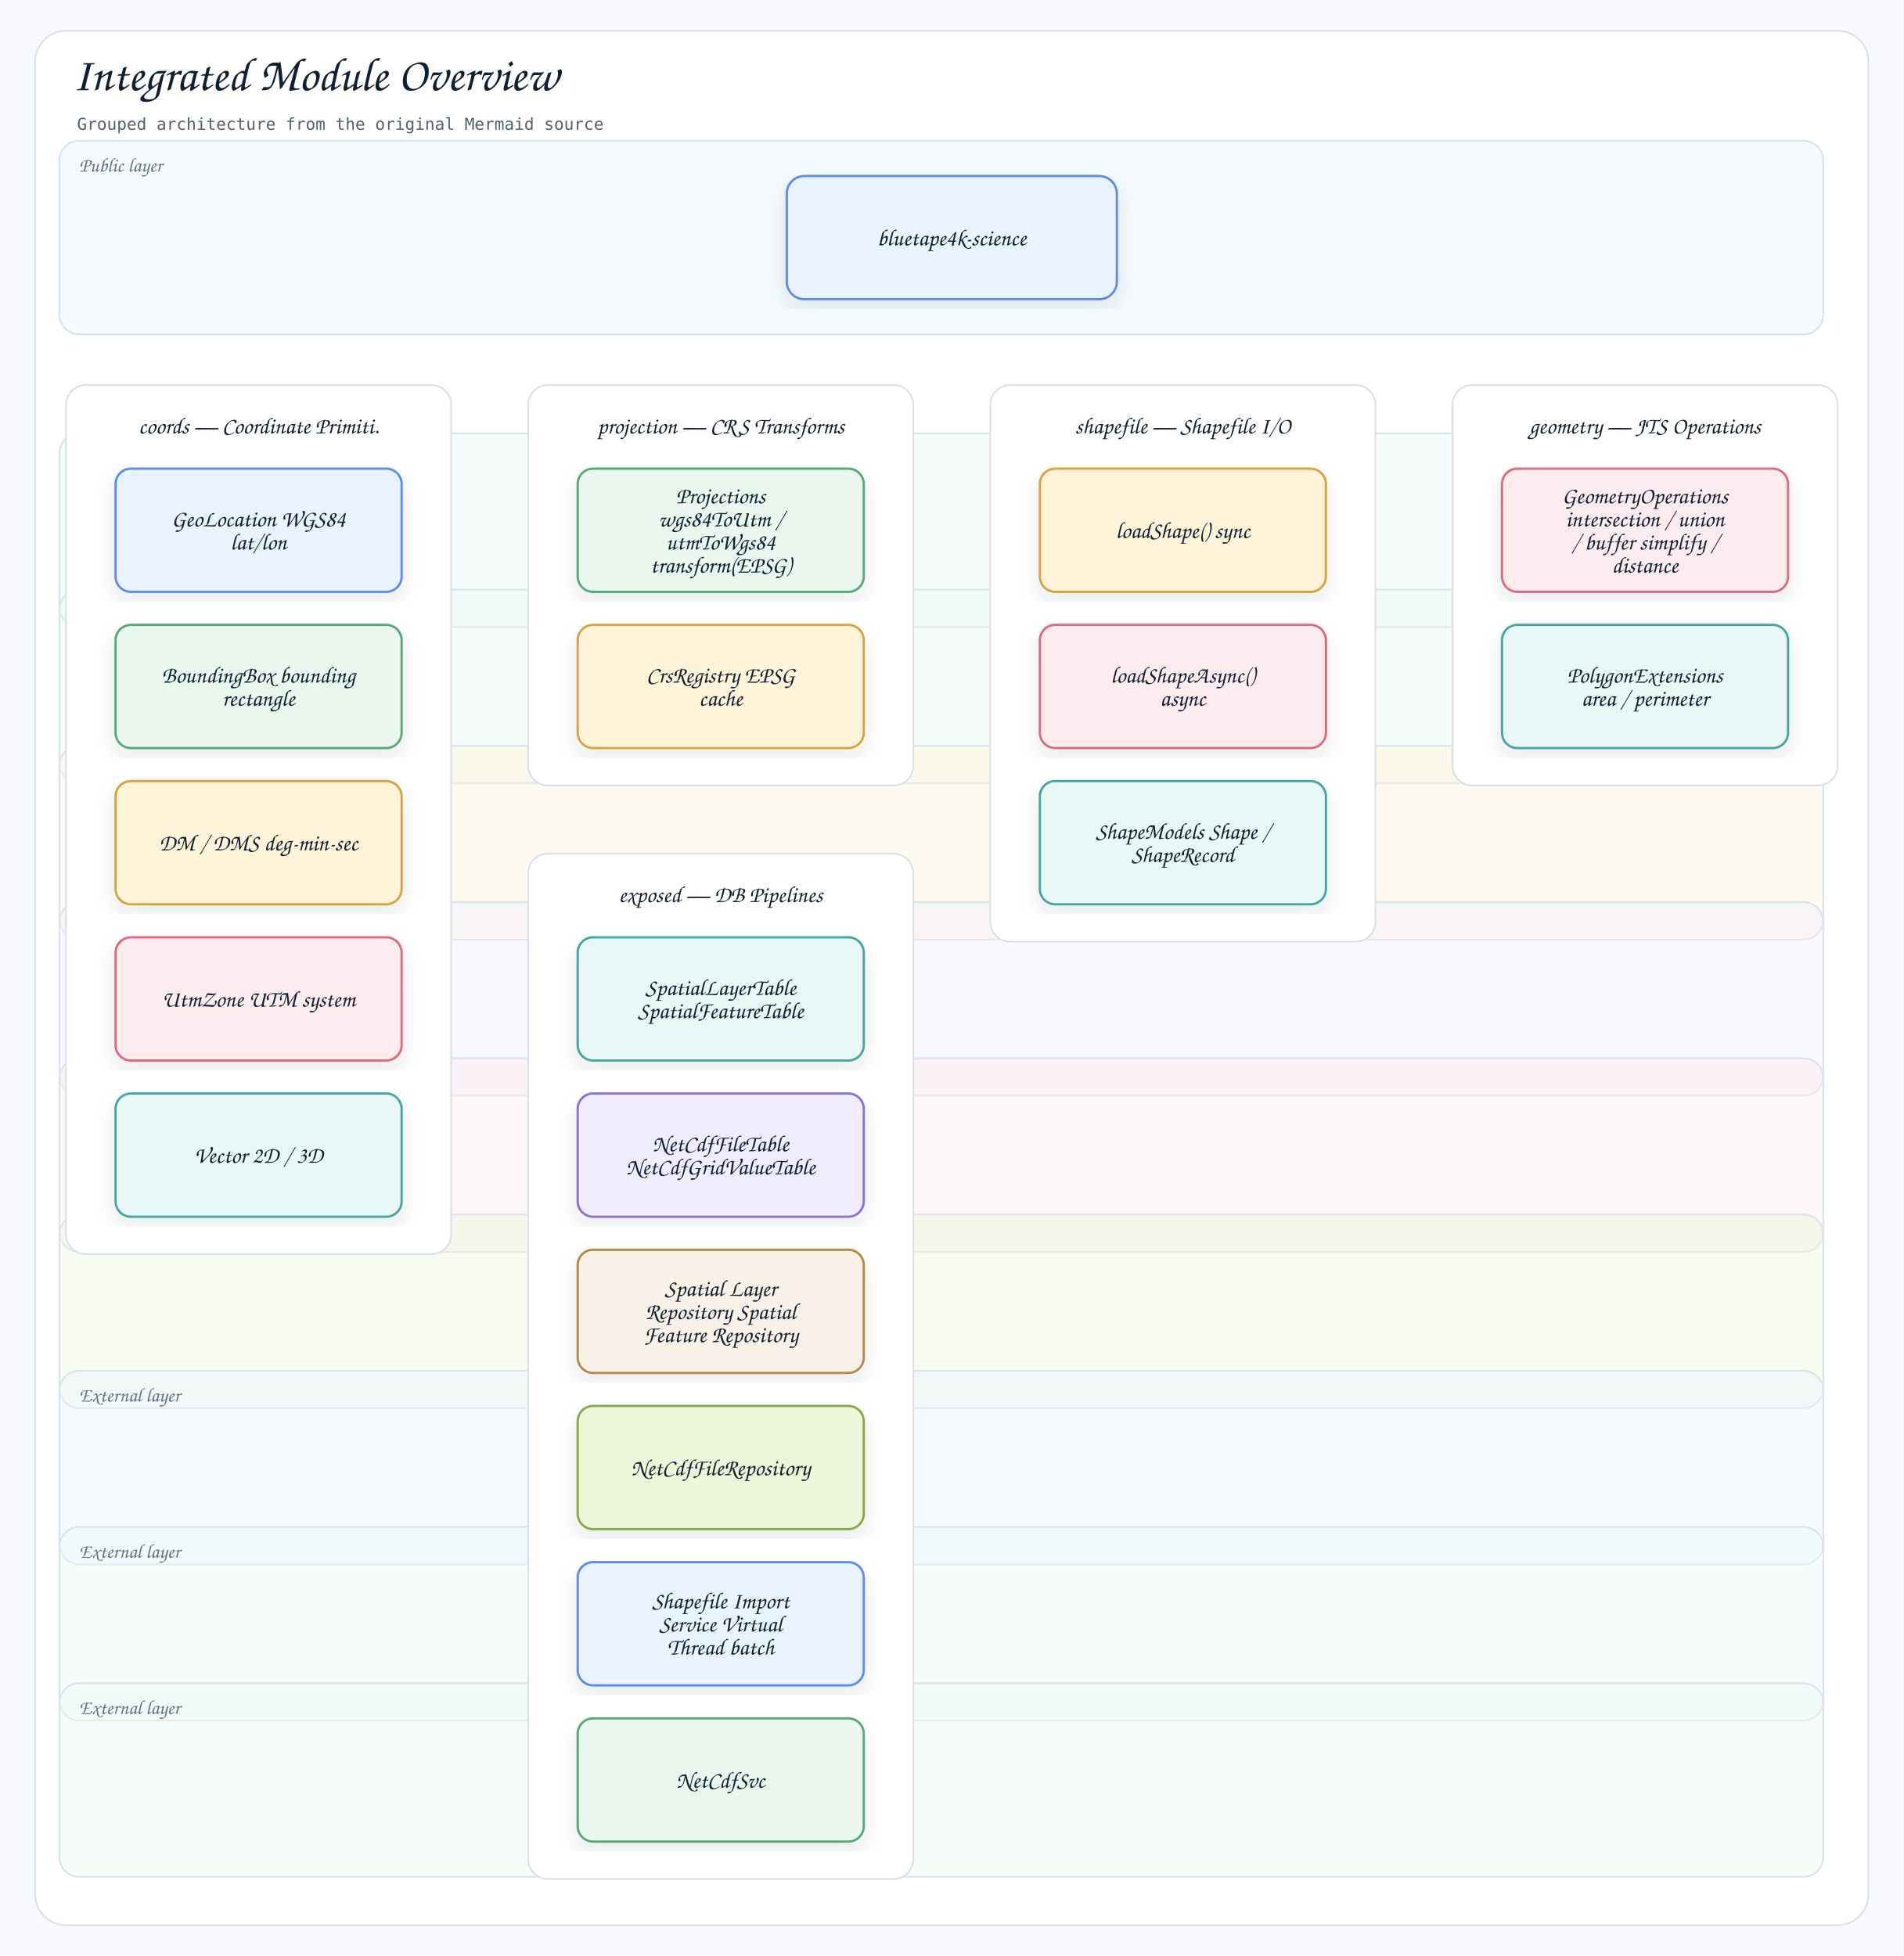
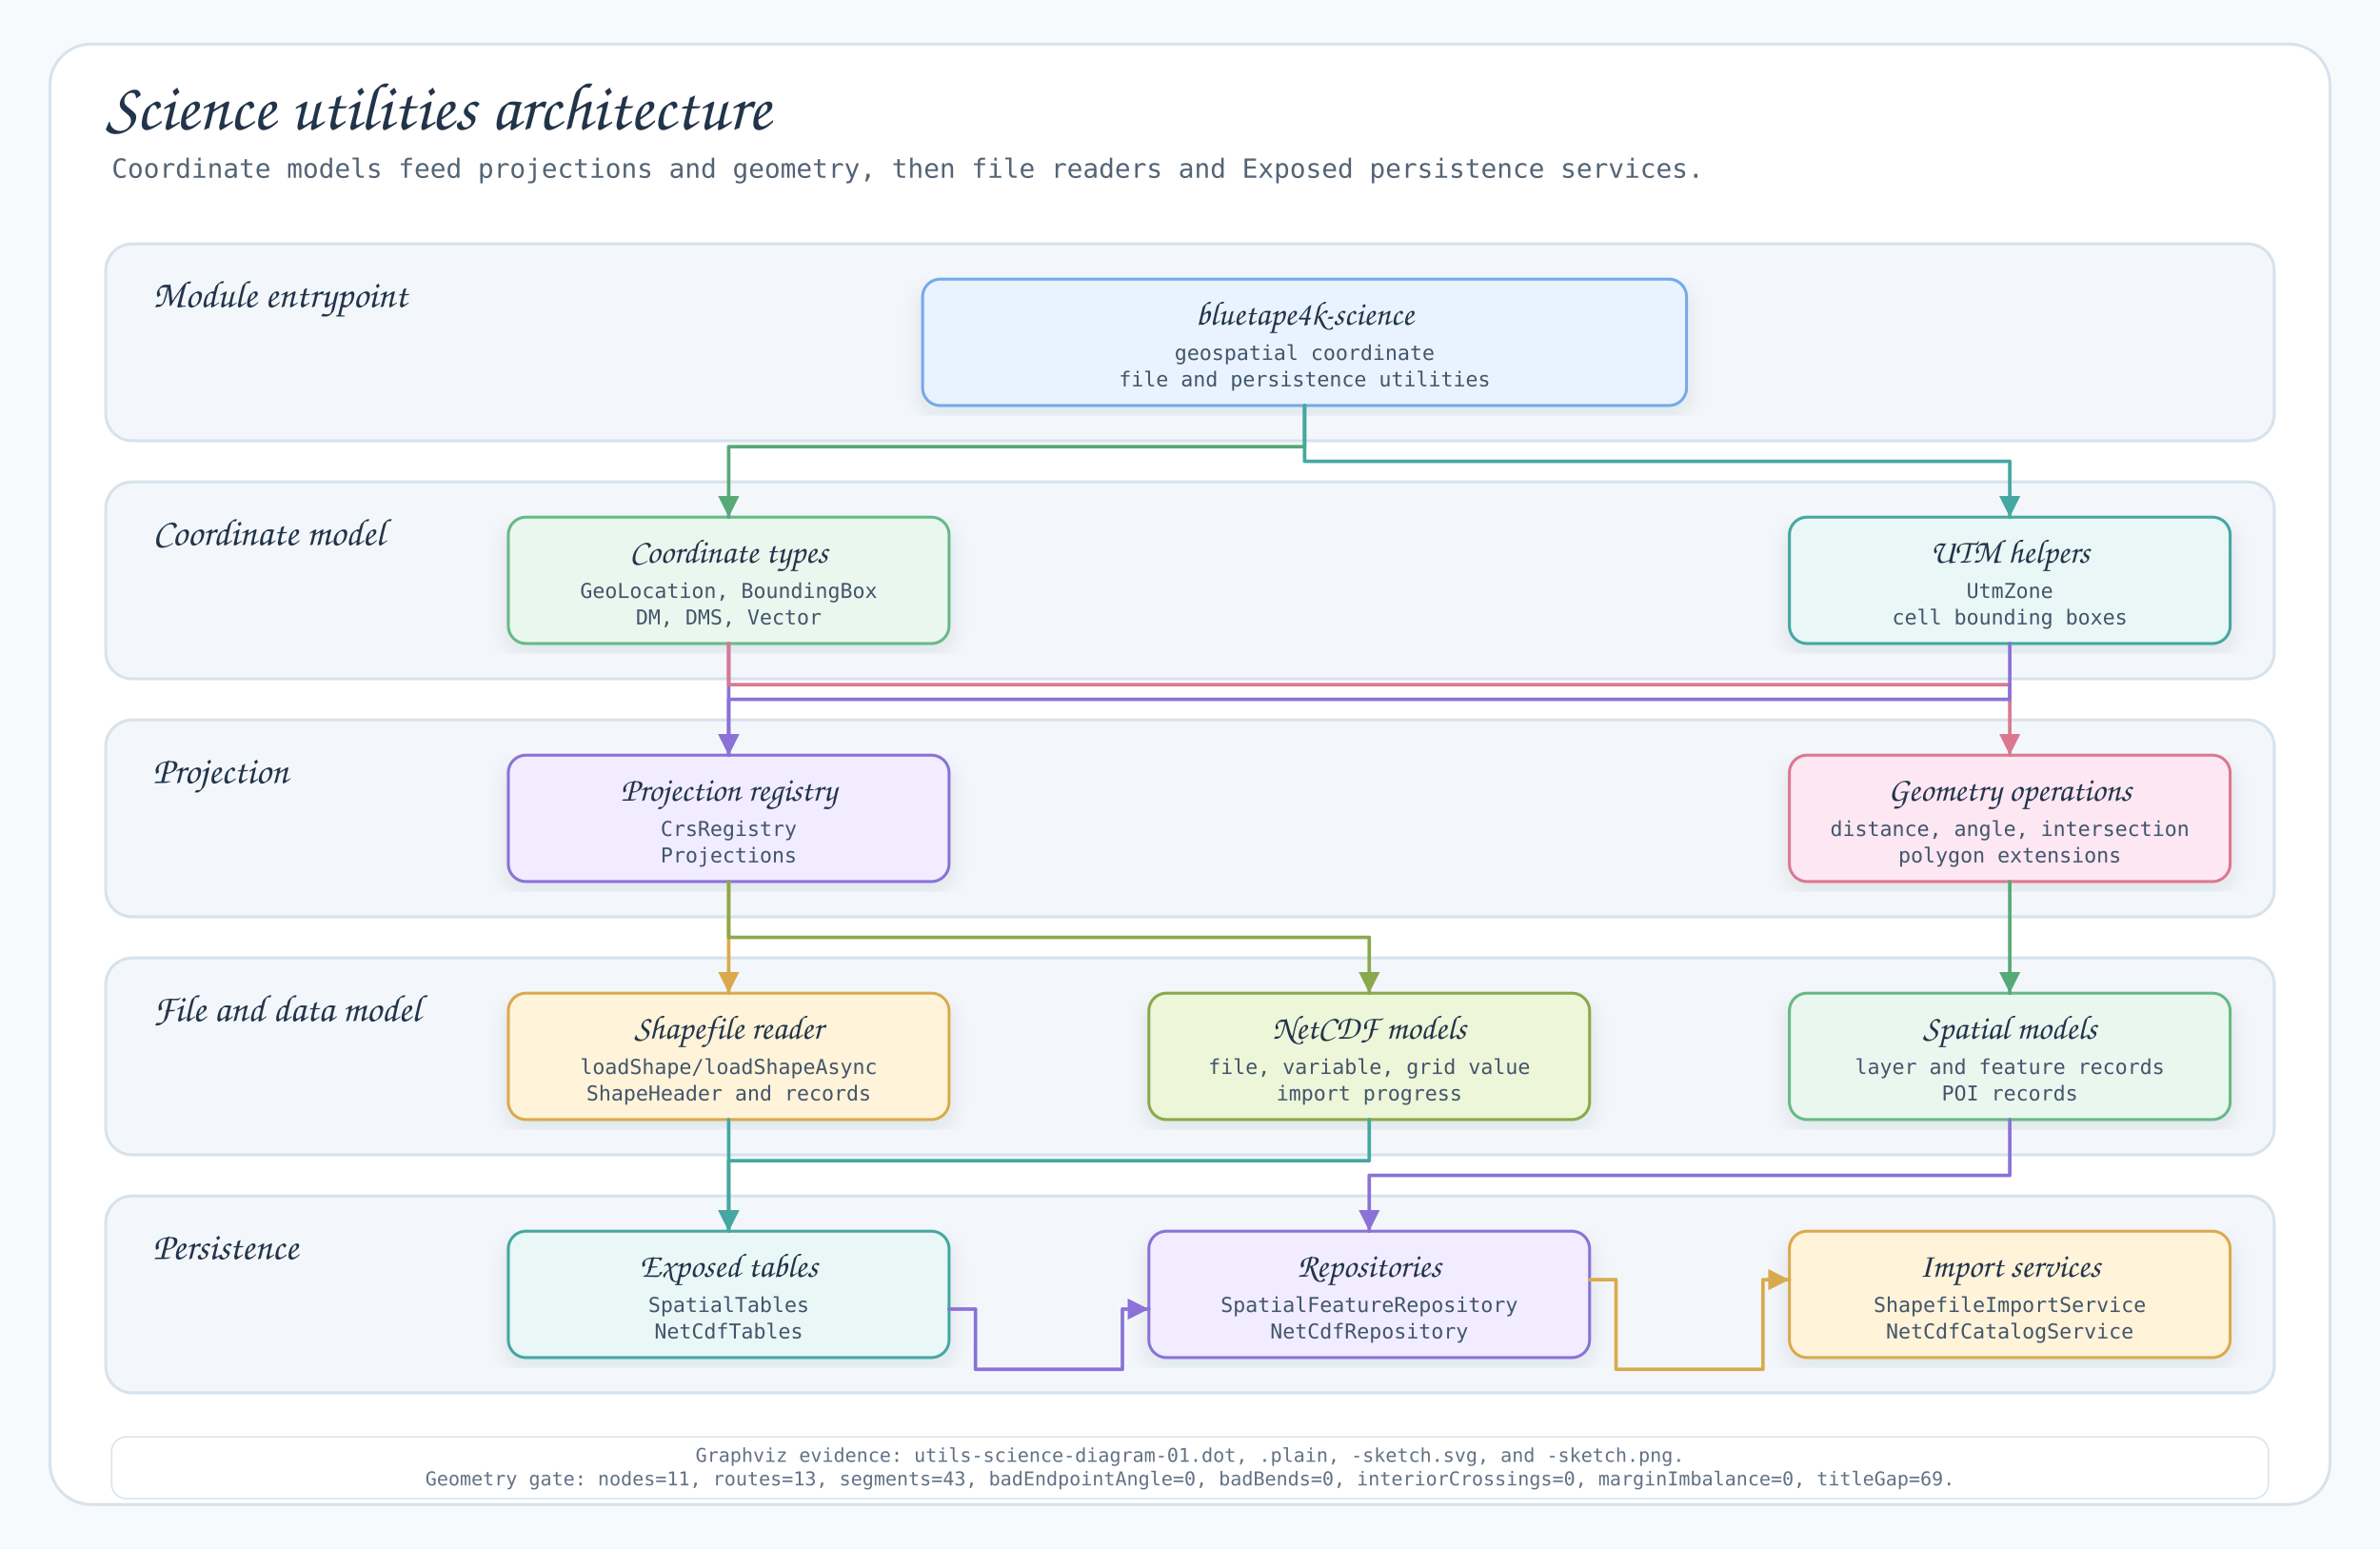
- <svg xmlns="http://www.w3.org/2000/svg" width="1730" height="1778" viewBox="0 0 1730 1778" role="img" aria-label="Integrated Module Overview">
+ <svg xmlns="http://www.w3.org/2000/svg" width="1620" height="1054" viewBox="0 0 1620 1054" role="img" aria-labelledby="title desc">
  <defs>
    <filter id="shadow" x="-8%" y="-8%" width="116%" height="116%">
-       <feDropShadow dx="0" dy="8" stdDeviation="9" flood-color="#1f2937" flood-opacity="0.10" />
+       <feDropShadow dx="0" dy="6" stdDeviation="7" flood-color="#203040" flood-opacity="0.10" />
    </filter>
-     <marker id="openArrow" markerWidth="12" markerHeight="10" refX="10" refY="5" orient="auto" markerUnits="strokeWidth">
-       <path d="M 1 1 L 10 5 L 1 9" fill="none" stroke="#758297" stroke-width="1.8" stroke-linecap="round" stroke-linejoin="round" />
-     </marker>
-     <marker id="inherit" markerWidth="14" markerHeight="12" refX="12" refY="6" orient="auto" markerUnits="strokeWidth">
-       <path d="M 0 1 L 12 6 L 0 11 Z" fill="#ffffff" stroke="#758297" stroke-width="1.8" />
+     <marker id="arrow" markerWidth="8" markerHeight="8" refX="7" refY="4" orient="auto" markerUnits="strokeWidth">
+       <path d="M1 1 L7 4 L1 7 Z" fill="context-stroke" />
    </marker>
    <style>
-     .canvas{fill:#f7f9fc}.frame{fill:#fff;stroke:#d8e0ea;stroke-width:1.5}
-     .title{font-family:"Architects Daughter","Comic Mono","Comic Sans MS","Comic Sans",cursive;font-size:43px;font-weight:400;fill:#102033}
-     .subtitle{font-family:"Comic Mono","Comic Sans MS","Comic Sans",monospace;font-size:15px;font-weight:400;fill:#536273}
-     .label{font-family:"Architects Daughter","Comic Mono","Comic Sans MS","Comic Sans",cursive;font-size:25px;font-weight:400;fill:#102033}
-     .smallLabel{font-family:"Architects Daughter","Comic Mono","Comic Sans MS","Comic Sans",cursive;font-size:21px;font-weight:400;fill:#102033}
-     .mono{font-family:"Comic Mono","Comic Sans MS","Comic Sans",monospace;font-size:12px;font-weight:400;fill:#102033}
-     .small{font-family:"Comic Mono","Comic Sans MS","Comic Sans",monospace;font-size:12px;font-weight:400;fill:#536273}
-     .strong{font-family:"Comic Mono","Comic Sans MS","Comic Sans",monospace;font-size:13px;font-weight:400;fill:#102033}
-     .card{stroke-width:2.1;filter:url(#shadow)}.compartment{stroke-width:1.5;fill:none}
-     .line{stroke:#758297;stroke-width:2.1;fill:none;marker-end:url(#openArrow)}
-     .plainLine{stroke:#758297;stroke-width:2.1;fill:none}
-     .dashed{stroke:#758297;stroke-width:2.1;stroke-dasharray:7 6;fill:none;marker-end:url(#openArrow)}
-     .inheritLine{stroke:#758297;stroke-width:2.2;fill:none;marker-end:url(#inherit)}
-     .implLine{stroke:#758297;stroke-width:2.2;stroke-dasharray:8 7;fill:none;marker-end:url(#inherit)}
- 
-       /* README_LAYER_BANDS:START */
-       .readmeLayerBand{fill-opacity:.42;stroke:#D7E2EC;stroke-width:1.5}
-       .readmeLayerLabel{font-family:"Architects Daughter","Comic Mono","Comic Sans MS","Comic Sans",cursive;font-size:18px;fill:#627184;font-weight:400}
-       /* README_LAYER_BANDS:END */
+       .canvas{fill:#F7FAFC}
+       .frame{fill:#FFFFFF;stroke:#D7E2EC;stroke-width:2}
+       .title{font-family:"Architects Daughter","Comic Mono","Comic Sans MS","Comic Sans",cursive;font-size:46px;fill:#22344A;font-weight:400}
+       .subtitle{font-family:"Comic Mono","Comic Sans MS","Comic Sans",monospace;font-size:18px;fill:#536476;font-weight:400}
+       .layer{fill:#F3F7FB;stroke:#D7E2EC;stroke-width:2}
+       .layer-title{font-family:"Architects Daughter","Comic Mono","Comic Sans MS","Comic Sans",cursive;font-size:26px;fill:#22344A;font-weight:400}
+       .card-title{font-family:"Architects Daughter","Comic Mono","Comic Sans MS","Comic Sans",cursive;font-size:23px;fill:#22344A;font-weight:400}
+       .detail{font-family:"Comic Mono","Comic Sans MS","Comic Sans",monospace;font-size:14px;fill:#42556B;font-weight:400}
+       .small{font-family:"Comic Mono","Comic Sans MS","Comic Sans",monospace;font-size:13px;fill:#627184;font-weight:400}
+       .card{filter:url(#shadow);stroke-width:2}
+       .connector{fill:none;stroke-width:2.4;marker-end:url(#arrow);stroke-linejoin:round;stroke-linecap:round}
+       .pill{fill:#FFFFFF;stroke:#D7E2EC;stroke-width:1}
    </style>
  </defs>
-   <rect class="canvas" width="1730" height="1778" />
-   <rect class="frame" x="32" y="28" width="1666" height="1722" rx="28" />
-   <text class="title" x="66" y="82">Integrated Module Overview</text>
-   <text class="subtitle" x="70" y="118">Grouped architecture from the original Mermaid source</text>
-   <g id="readme-layer-bands">
-     <g id="readme-layer-1">
-       <rect class="readmeLayerBand" x="54" y="128" width="1603" height="176" rx="18" fill="#E8F3FF" />
-       <text class="readmeLayerLabel" x="72" y="156">Public layer</text>
-     </g>
-     <g id="readme-layer-2">
-       <rect class="readmeLayerBand" x="54" y="394" width="1603" height="176" rx="18" fill="#E9F7F6" />
-       <text class="readmeLayerLabel" x="72" y="422">Core layer</text>
-     </g>
-     <g id="readme-layer-3">
-       <rect class="readmeLayerBand" x="54" y="536" width="1603" height="176" rx="18" fill="#EAF7EF" />
-       <text class="readmeLayerLabel" x="72" y="564">Integration layer</text>
-     </g>
-     <g id="readme-layer-4">
-       <rect class="readmeLayerBand" x="54" y="678" width="1603" height="176" rx="18" fill="#FFF3D9" />
-       <text class="readmeLayerLabel" x="72" y="706">Runtime layer</text>
-     </g>
-     <g id="readme-layer-5">
-       <rect class="readmeLayerBand" x="54" y="820" width="1603" height="176" rx="18" fill="#F1ECFF" />
-       <text class="readmeLayerLabel" x="72" y="848">External layer</text>
-     </g>
-     <g id="readme-layer-6">
-       <rect class="readmeLayerBand" x="54" y="962" width="1603" height="176" rx="18" fill="#FDECEF" />
-       <text class="readmeLayerLabel" x="72" y="990">External layer</text>
-     </g>
-     <g id="readme-layer-7">
-       <rect class="readmeLayerBand" x="54" y="1104" width="1603" height="176" rx="18" fill="#EEF6D9" />
-       <text class="readmeLayerLabel" x="72" y="1132">External layer</text>
-     </g>
-     <g id="readme-layer-8">
-       <rect class="readmeLayerBand" x="54" y="1246" width="1603" height="176" rx="18" fill="#E8F3FF" />
-       <text class="readmeLayerLabel" x="72" y="1274">External layer</text>
-     </g>
-     <g id="readme-layer-9">
-       <rect class="readmeLayerBand" x="54" y="1388" width="1603" height="176" rx="18" fill="#E9F7F6" />
-       <text class="readmeLayerLabel" x="72" y="1416">External layer</text>
-     </g>
-     <g id="readme-layer-10">
-       <rect class="readmeLayerBand" x="54" y="1530" width="1603" height="176" rx="18" fill="#EAF7EF" />
-       <text class="readmeLayerLabel" x="72" y="1558">External layer</text>
+   <rect class="canvas" width="1620" height="1054" />
+   <rect class="frame" x="34" y="30" width="1552" height="994" rx="28" />
+   <text class="title" x="72" y="88">Science utilities architecture</text>
+   <text class="subtitle" x="76" y="121">Coordinate models feed projections and geometry, then file readers and Exposed persistence services.</text>
+   <g id="layer-module-entrypoint">
+     <rect class="layer" x="72" y="166" width="1476" height="134" rx="18" />
+     <text class="layer-title" x="104" y="209">Module entrypoint</text>
+     <g id="node-science" transform="translate(628,190)">
+       <rect class="card" x="0" y="0" width="520" height="86" rx="12" fill="#E8F3FF" stroke="#75A9E8" />
+       <text class="card-title" x="260" y="31" text-anchor="middle">bluetape4k-science</text>
+       <text class="detail" x="260" y="55" text-anchor="middle">geospatial coordinate</text>
+       <text class="detail" x="260" y="73" text-anchor="middle">file and persistence utilities</text>
    </g>
  </g>
-   <g transform="translate(715,160)">
-     <rect class="card" x="0" y="0" width="300" height="112" rx="16" fill="#E8F3FF" stroke="#5B8DEF" />
-     <text class="smallLabel" x="150" y="63" text-anchor="middle">bluetape4k-science</text>
+   <g id="layer-coordinate-model">
+     <rect class="layer" x="72" y="328" width="1476" height="134" rx="18" />
+     <text class="layer-title" x="104" y="371">Coordinate model</text>
+     <g id="node-coords" transform="translate(346,352)">
+       <rect class="card" x="0" y="0" width="300" height="86" rx="12" fill="#EAF7EF" stroke="#69B888" />
+       <text class="card-title" x="150" y="31" text-anchor="middle">Coordinate types</text>
+       <text class="detail" x="150" y="55" text-anchor="middle">GeoLocation, BoundingBox</text>
+       <text class="detail" x="150" y="73" text-anchor="middle">DM, DMS, Vector</text>
+     </g>
+     <g id="node-utm" transform="translate(1218,352)">
+       <rect class="card" x="0" y="0" width="300" height="86" rx="12" fill="#E9F7F6" stroke="#45A7A1" />
+       <text class="card-title" x="150" y="31" text-anchor="middle">UTM helpers</text>
+       <text class="detail" x="150" y="55" text-anchor="middle">UtmZone</text>
+       <text class="detail" x="150" y="73" text-anchor="middle">cell bounding boxes</text>
+     </g>
  </g>
-   <g transform="translate(60,350)">
-     <rect x="0" y="0" width="350" height="790" rx="18" fill="#ffffff" stroke="#d8e0ea" stroke-width="1.5" />
-     <text class="smallLabel" x="175" y="44" text-anchor="middle">coords — Coordinate Primiti.</text>
+   <g id="layer-projection">
+     <rect class="layer" x="72" y="490" width="1476" height="134" rx="18" />
+     <text class="layer-title" x="104" y="533">Projection</text>
+     <g id="node-projection" transform="translate(346,514)">
+       <rect class="card" x="0" y="0" width="300" height="86" rx="12" fill="#F1ECFF" stroke="#8A72D6" />
+       <text class="card-title" x="150" y="31" text-anchor="middle">Projection registry</text>
+       <text class="detail" x="150" y="55" text-anchor="middle">CrsRegistry</text>
+       <text class="detail" x="150" y="73" text-anchor="middle">Projections</text>
+     </g>
+     <g id="node-geometry" transform="translate(1218,514)">
+       <rect class="card" x="0" y="0" width="300" height="86" rx="12" fill="#FCE7F3" stroke="#DB7890" />
+       <text class="card-title" x="150" y="31" text-anchor="middle">Geometry operations</text>
+       <text class="detail" x="150" y="55" text-anchor="middle">distance, angle, intersection</text>
+       <text class="detail" x="150" y="73" text-anchor="middle">polygon extensions</text>
+     </g>
  </g>
-   <g transform="translate(105,426)">
-     <rect class="card" x="0" y="0" width="260" height="112" rx="14" fill="#E8F3FF" stroke="#5B8DEF" />
-     <text class="smallLabel" x="130" y="52.5" text-anchor="middle">GeoLocation WGS84</text>
-     <text class="smallLabel" x="130" y="73.5" text-anchor="middle">lat/lon</text>
+   <g id="layer-file-and-data-model">
+     <rect class="layer" x="72" y="652" width="1476" height="134" rx="18" />
+     <text class="layer-title" x="104" y="695">File and data model</text>
+     <g id="node-shapefile" transform="translate(346,676)">
+       <rect class="card" x="0" y="0" width="300" height="86" rx="12" fill="#FFF3D9" stroke="#D9AA4D" />
+       <text class="card-title" x="150" y="31" text-anchor="middle">Shapefile reader</text>
+       <text class="detail" x="150" y="55" text-anchor="middle">loadShape/loadShapeAsync</text>
+       <text class="detail" x="150" y="73" text-anchor="middle">ShapeHeader and records</text>
+     </g>
+     <g id="node-netcdf-model" transform="translate(782,676)">
+       <rect class="card" x="0" y="0" width="300" height="86" rx="12" fill="#EEF6D9" stroke="#8BA84D" />
+       <text class="card-title" x="150" y="31" text-anchor="middle">NetCDF models</text>
+       <text class="detail" x="150" y="55" text-anchor="middle">file, variable, grid value</text>
+       <text class="detail" x="150" y="73" text-anchor="middle">import progress</text>
+     </g>
+     <g id="node-spatial-model" transform="translate(1218,676)">
+       <rect class="card" x="0" y="0" width="300" height="86" rx="12" fill="#EAF7EF" stroke="#69B888" />
+       <text class="card-title" x="150" y="31" text-anchor="middle">Spatial models</text>
+       <text class="detail" x="150" y="55" text-anchor="middle">layer and feature records</text>
+       <text class="detail" x="150" y="73" text-anchor="middle">POI records</text>
+     </g>
  </g>
-   <g transform="translate(105,568)">
-     <rect class="card" x="0" y="0" width="260" height="112" rx="14" fill="#EAF7EF" stroke="#58A978" />
-     <text class="smallLabel" x="130" y="52.5" text-anchor="middle">BoundingBox bounding</text>
-     <text class="smallLabel" x="130" y="73.5" text-anchor="middle">rectangle</text>
+   <g id="layer-persistence">
+     <rect class="layer" x="72" y="814" width="1476" height="134" rx="18" />
+     <text class="layer-title" x="104" y="857">Persistence</text>
+     <g id="node-tables" transform="translate(346,838)">
+       <rect class="card" x="0" y="0" width="300" height="86" rx="12" fill="#E9F7F6" stroke="#45A7A1" />
+       <text class="card-title" x="150" y="31" text-anchor="middle">Exposed tables</text>
+       <text class="detail" x="150" y="55" text-anchor="middle">SpatialTables</text>
+       <text class="detail" x="150" y="73" text-anchor="middle">NetCdfTables</text>
+     </g>
+     <g id="node-repos" transform="translate(782,838)">
+       <rect class="card" x="0" y="0" width="300" height="86" rx="12" fill="#F1ECFF" stroke="#8A72D6" />
+       <text class="card-title" x="150" y="31" text-anchor="middle">Repositories</text>
+       <text class="detail" x="150" y="55" text-anchor="middle">SpatialFeatureRepository</text>
+       <text class="detail" x="150" y="73" text-anchor="middle">NetCdfRepository</text>
+     </g>
+     <g id="node-services" transform="translate(1218,838)">
+       <rect class="card" x="0" y="0" width="300" height="86" rx="12" fill="#FFF3D9" stroke="#D9AA4D" />
+       <text class="card-title" x="150" y="31" text-anchor="middle">Import services</text>
+       <text class="detail" x="150" y="55" text-anchor="middle">ShapefileImportService</text>
+       <text class="detail" x="150" y="73" text-anchor="middle">NetCdfCatalogService</text>
+     </g>
  </g>
-   <g transform="translate(105,710)">
-     <rect class="card" x="0" y="0" width="260" height="112" rx="14" fill="#FFF3D9" stroke="#D6A441" />
-     <text class="smallLabel" x="130" y="63" text-anchor="middle">DM / DMS deg-min-sec</text>
+   <g id="route-science-coords">
+     <path class="connector" d="M888 276 L888 304 L496 304 L496 352" stroke="#58A978" />
  </g>
-   <g transform="translate(105,852)">
-     <rect class="card" x="0" y="0" width="260" height="112" rx="14" fill="#FDECEF" stroke="#DC6B82" />
-     <text class="smallLabel" x="130" y="63" text-anchor="middle">UtmZone UTM system</text>
+   <g id="route-science-utm">
+     <path class="connector" d="M888 276 L888 314 L1368 314 L1368 352" stroke="#45A7A1" />
  </g>
-   <g transform="translate(105,994)">
-     <rect class="card" x="0" y="0" width="260" height="112" rx="14" fill="#E9F7F6" stroke="#45A7A1" />
-     <text class="smallLabel" x="130" y="63" text-anchor="middle">Vector 2D / 3D</text>
+   <g id="route-coords-projection">
+     <path class="connector" d="M496 438 L496 486 L496 486 L496 514" stroke="#8A72D6" />
  </g>
-   <g transform="translate(480,350)">
-     <rect x="0" y="0" width="350" height="364" rx="18" fill="#ffffff" stroke="#d8e0ea" stroke-width="1.5" />
-     <text class="smallLabel" x="175" y="44" text-anchor="middle">projection — CRS Transforms</text>
+   <g id="route-coords-geometry">
+     <path class="connector" d="M496 438 L496 466 L1368 466 L1368 514" stroke="#DB7890" />
  </g>
-   <g transform="translate(525,426)">
-     <rect class="card" x="0" y="0" width="260" height="112" rx="14" fill="#EAF7EF" stroke="#58A978" />
-     <text class="smallLabel" x="130" y="31.5" text-anchor="middle">Projections</text>
-     <text class="smallLabel" x="130" y="52.5" text-anchor="middle">wgs84ToUtm /</text>
-     <text class="smallLabel" x="130" y="73.5" text-anchor="middle">utmToWgs84</text>
-     <text class="smallLabel" x="130" y="94.5" text-anchor="middle">transform(EPSG)</text>
+   <g id="route-utm-projection">
+     <path class="connector" d="M1368 438 L1368 476 L496 476 L496 514" stroke="#8A72D6" />
  </g>
-   <g transform="translate(525,568)">
-     <rect class="card" x="0" y="0" width="260" height="112" rx="14" fill="#FFF3D9" stroke="#D6A441" />
-     <text class="smallLabel" x="130" y="52.5" text-anchor="middle">CrsRegistry EPSG</text>
-     <text class="smallLabel" x="130" y="73.5" text-anchor="middle">cache</text>
+   <g id="route-projection-shapefile">
+     <path class="connector" d="M496 600 L496 648 L496 648 L496 676" stroke="#D9AA4D" />
  </g>
-   <g transform="translate(900,350)">
-     <rect x="0" y="0" width="350" height="506" rx="18" fill="#ffffff" stroke="#d8e0ea" stroke-width="1.5" />
-     <text class="smallLabel" x="175" y="44" text-anchor="middle">shapefile — Shapefile I/O</text>
+   <g id="route-geometry-spatial-model">
+     <path class="connector" d="M1368 600 L1368 628 L1368 628 L1368 676" stroke="#58A978" />
  </g>
-   <g transform="translate(945,426)">
-     <rect class="card" x="0" y="0" width="260" height="112" rx="14" fill="#FFF3D9" stroke="#D6A441" />
-     <text class="smallLabel" x="130" y="63" text-anchor="middle">loadShape() sync</text>
+   <g id="route-projection-netcdf-model">
+     <path class="connector" d="M496 600 L496 638 L932 638 L932 676" stroke="#8BA84D" />
  </g>
-   <g transform="translate(945,568)">
-     <rect class="card" x="0" y="0" width="260" height="112" rx="14" fill="#FDECEF" stroke="#DC6B82" />
-     <text class="smallLabel" x="130" y="52.5" text-anchor="middle">loadShapeAsync()</text>
-     <text class="smallLabel" x="130" y="73.5" text-anchor="middle">async</text>
+   <g id="route-shapefile-tables">
+     <path class="connector" d="M496 762 L496 810 L496 810 L496 838" stroke="#45A7A1" />
  </g>
-   <g transform="translate(945,710)">
-     <rect class="card" x="0" y="0" width="260" height="112" rx="14" fill="#E9F7F6" stroke="#45A7A1" />
-     <text class="smallLabel" x="130" y="52.5" text-anchor="middle">ShapeModels Shape /</text>
-     <text class="smallLabel" x="130" y="73.5" text-anchor="middle">ShapeRecord</text>
+   <g id="route-netcdf-model-tables">
+     <path class="connector" d="M932 762 L932 790 L496 790 L496 838" stroke="#45A7A1" />
  </g>
-   <g transform="translate(1320,350)">
-     <rect x="0" y="0" width="350" height="364" rx="18" fill="#ffffff" stroke="#d8e0ea" stroke-width="1.5" />
-     <text class="smallLabel" x="175" y="44" text-anchor="middle">geometry — JTS Operations</text>
+   <g id="route-spatial-model-repos">
+     <path class="connector" d="M1368 762 L1368 800 L932 800 L932 838" stroke="#8A72D6" />
  </g>
-   <g transform="translate(1365,426)">
-     <rect class="card" x="0" y="0" width="260" height="112" rx="14" fill="#FDECEF" stroke="#DC6B82" />
-     <text class="smallLabel" x="130" y="31.5" text-anchor="middle">GeometryOperations</text>
-     <text class="smallLabel" x="130" y="52.5" text-anchor="middle">intersection / union</text>
-     <text class="smallLabel" x="130" y="73.5" text-anchor="middle">/ buffer simplify /</text>
-     <text class="smallLabel" x="130" y="94.5" text-anchor="middle">distance</text>
+   <g id="route-tables-repos">
+     <path class="connector" d="M646 891 L664 891 L664 932 L764 932 L764 891 L782 891" stroke="#8A72D6" />
  </g>
-   <g transform="translate(1365,568)">
-     <rect class="card" x="0" y="0" width="260" height="112" rx="14" fill="#E9F7F6" stroke="#45A7A1" />
-     <text class="smallLabel" x="130" y="52.5" text-anchor="middle">PolygonExtensions</text>
-     <text class="smallLabel" x="130" y="73.5" text-anchor="middle">area / perimeter</text>
+   <g id="route-repos-services">
+     <path class="connector" d="M1082 871 L1100 871 L1100 932 L1200 932 L1200 871 L1218 871" stroke="#D9AA4D" />
  </g>
-   <g transform="translate(480,776)">
-     <rect x="0" y="0" width="350" height="932" rx="18" fill="#ffffff" stroke="#d8e0ea" stroke-width="1.5" />
-     <text class="smallLabel" x="175" y="44" text-anchor="middle">exposed — DB Pipelines</text>
-   </g>
-   <g transform="translate(525,852)">
-     <rect class="card" x="0" y="0" width="260" height="112" rx="14" fill="#E9F7F6" stroke="#45A7A1" />
-     <text class="smallLabel" x="130" y="52.5" text-anchor="middle">SpatialLayerTable</text>
-     <text class="smallLabel" x="130" y="73.5" text-anchor="middle">SpatialFeatureTable</text>
-   </g>
-   <g transform="translate(525,994)">
-     <rect class="card" x="0" y="0" width="260" height="112" rx="14" fill="#F1ECFF" stroke="#8A72D6" />
-     <text class="smallLabel" x="130" y="52.5" text-anchor="middle">NetCdfFileTable</text>
-     <text class="smallLabel" x="130" y="73.5" text-anchor="middle">NetCdfGridValueTable</text>
-   </g>
-   <g transform="translate(525,1136)">
-     <rect class="card" x="0" y="0" width="260" height="112" rx="14" fill="#F7F1E7" stroke="#B88A44" />
-     <text class="smallLabel" x="130" y="42" text-anchor="middle">Spatial Layer</text>
-     <text class="smallLabel" x="130" y="63" text-anchor="middle">Repository Spatial</text>
-     <text class="smallLabel" x="130" y="84" text-anchor="middle">Feature Repository</text>
-   </g>
-   <g transform="translate(525,1278)">
-     <rect class="card" x="0" y="0" width="260" height="112" rx="14" fill="#EEF6D9" stroke="#8BA84D" />
-     <text class="smallLabel" x="130" y="63" text-anchor="middle">NetCdfFileRepository</text>
-   </g>
-   <g transform="translate(525,1420)">
-     <rect class="card" x="0" y="0" width="260" height="112" rx="14" fill="#E8F3FF" stroke="#5B8DEF" />
-     <text class="smallLabel" x="130" y="42" text-anchor="middle">Shapefile Import</text>
-     <text class="smallLabel" x="130" y="63" text-anchor="middle">Service Virtual</text>
-     <text class="smallLabel" x="130" y="84" text-anchor="middle">Thread batch</text>
-   </g>
-   <g transform="translate(525,1562)">
-     <rect class="card" x="0" y="0" width="260" height="112" rx="14" fill="#EAF7EF" stroke="#58A978" />
-     <text class="smallLabel" x="130" y="63" text-anchor="middle">NetCdfSvc</text>
+   <g transform="translate(76,978)">
+     <rect class="pill" x="0" y="0" width="1468" height="42" rx="10" />
+     <text class="small" x="734" y="17" text-anchor="middle">Graphviz evidence: utils-science-diagram-01.dot, .plain, -sketch.svg, and -sketch.png.</text>
+     <text class="small" x="734" y="33" text-anchor="middle">Geometry gate: nodes=11, routes=13, segments=43, badEndpointAngle=0, badBends=0, interiorCrossings=0, marginImbalance=0, titleGap=69.</text>
  </g>
</svg>
